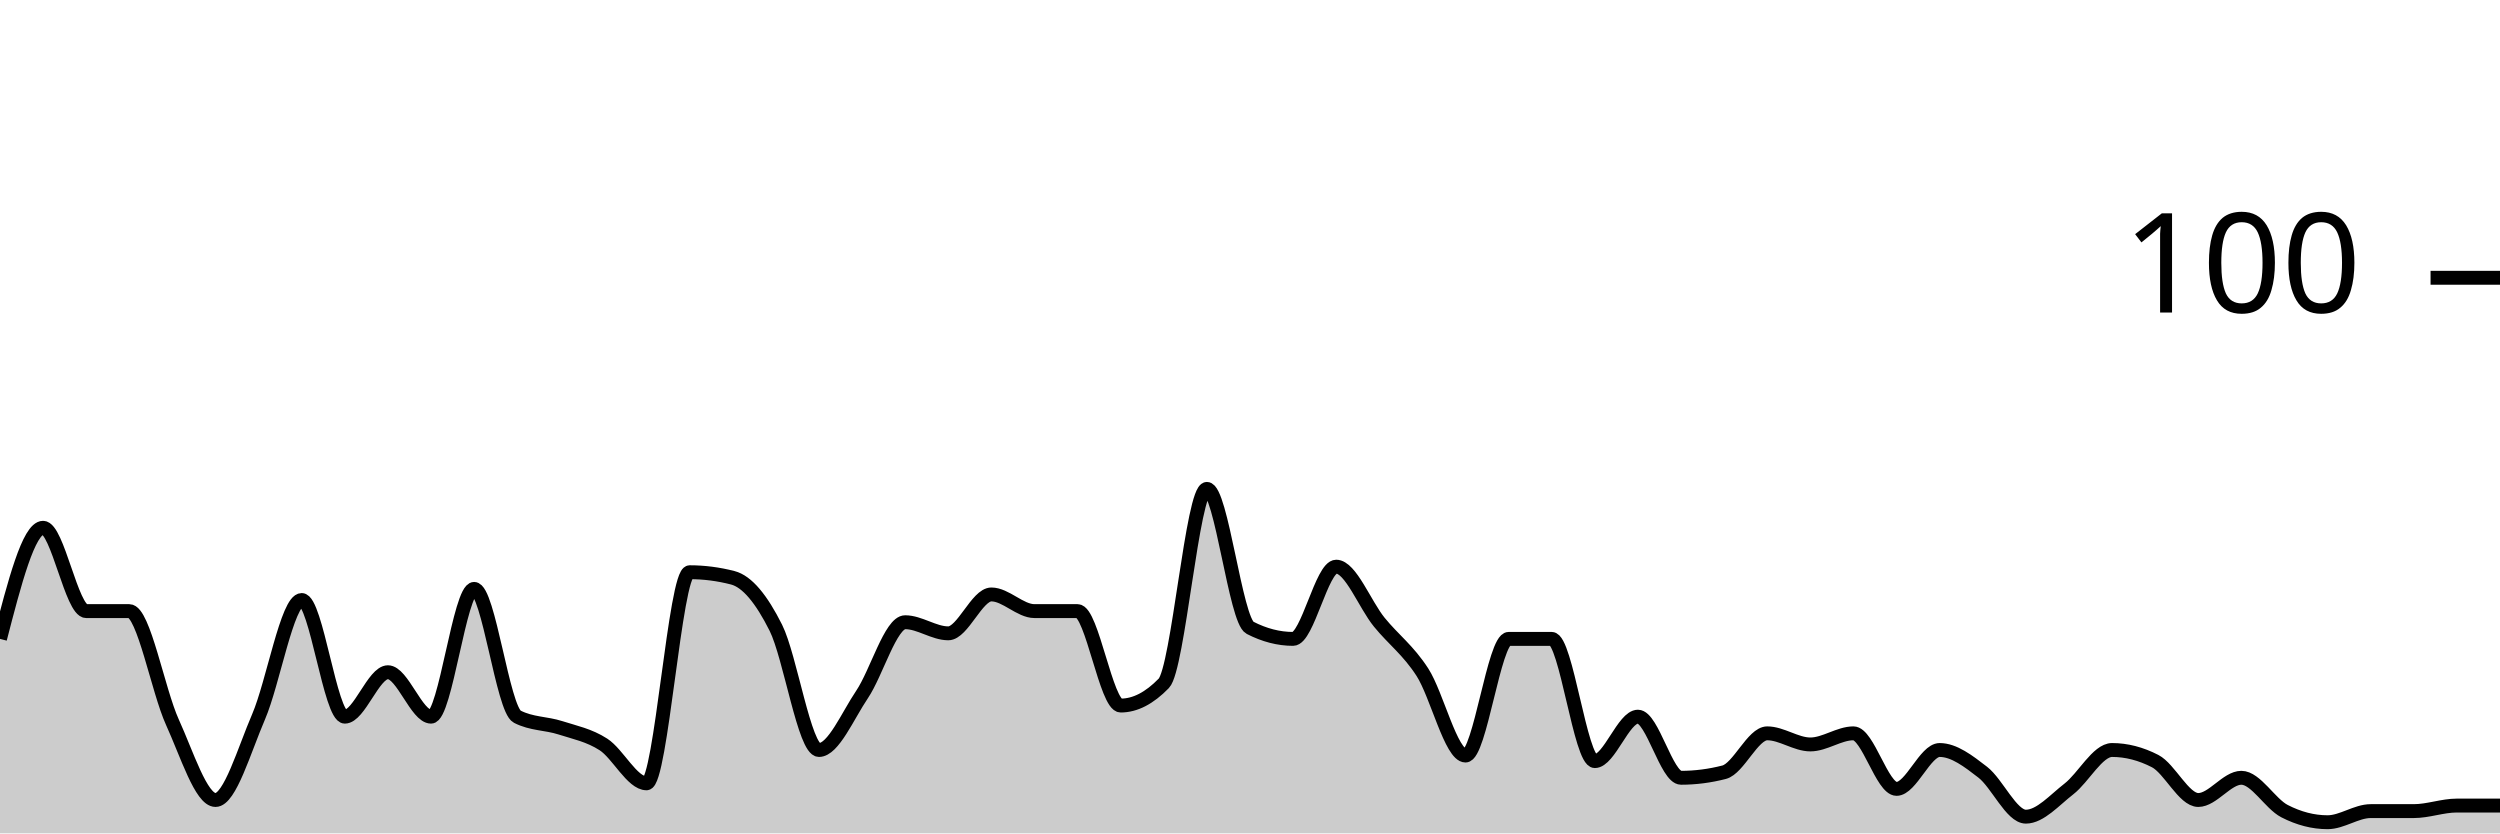
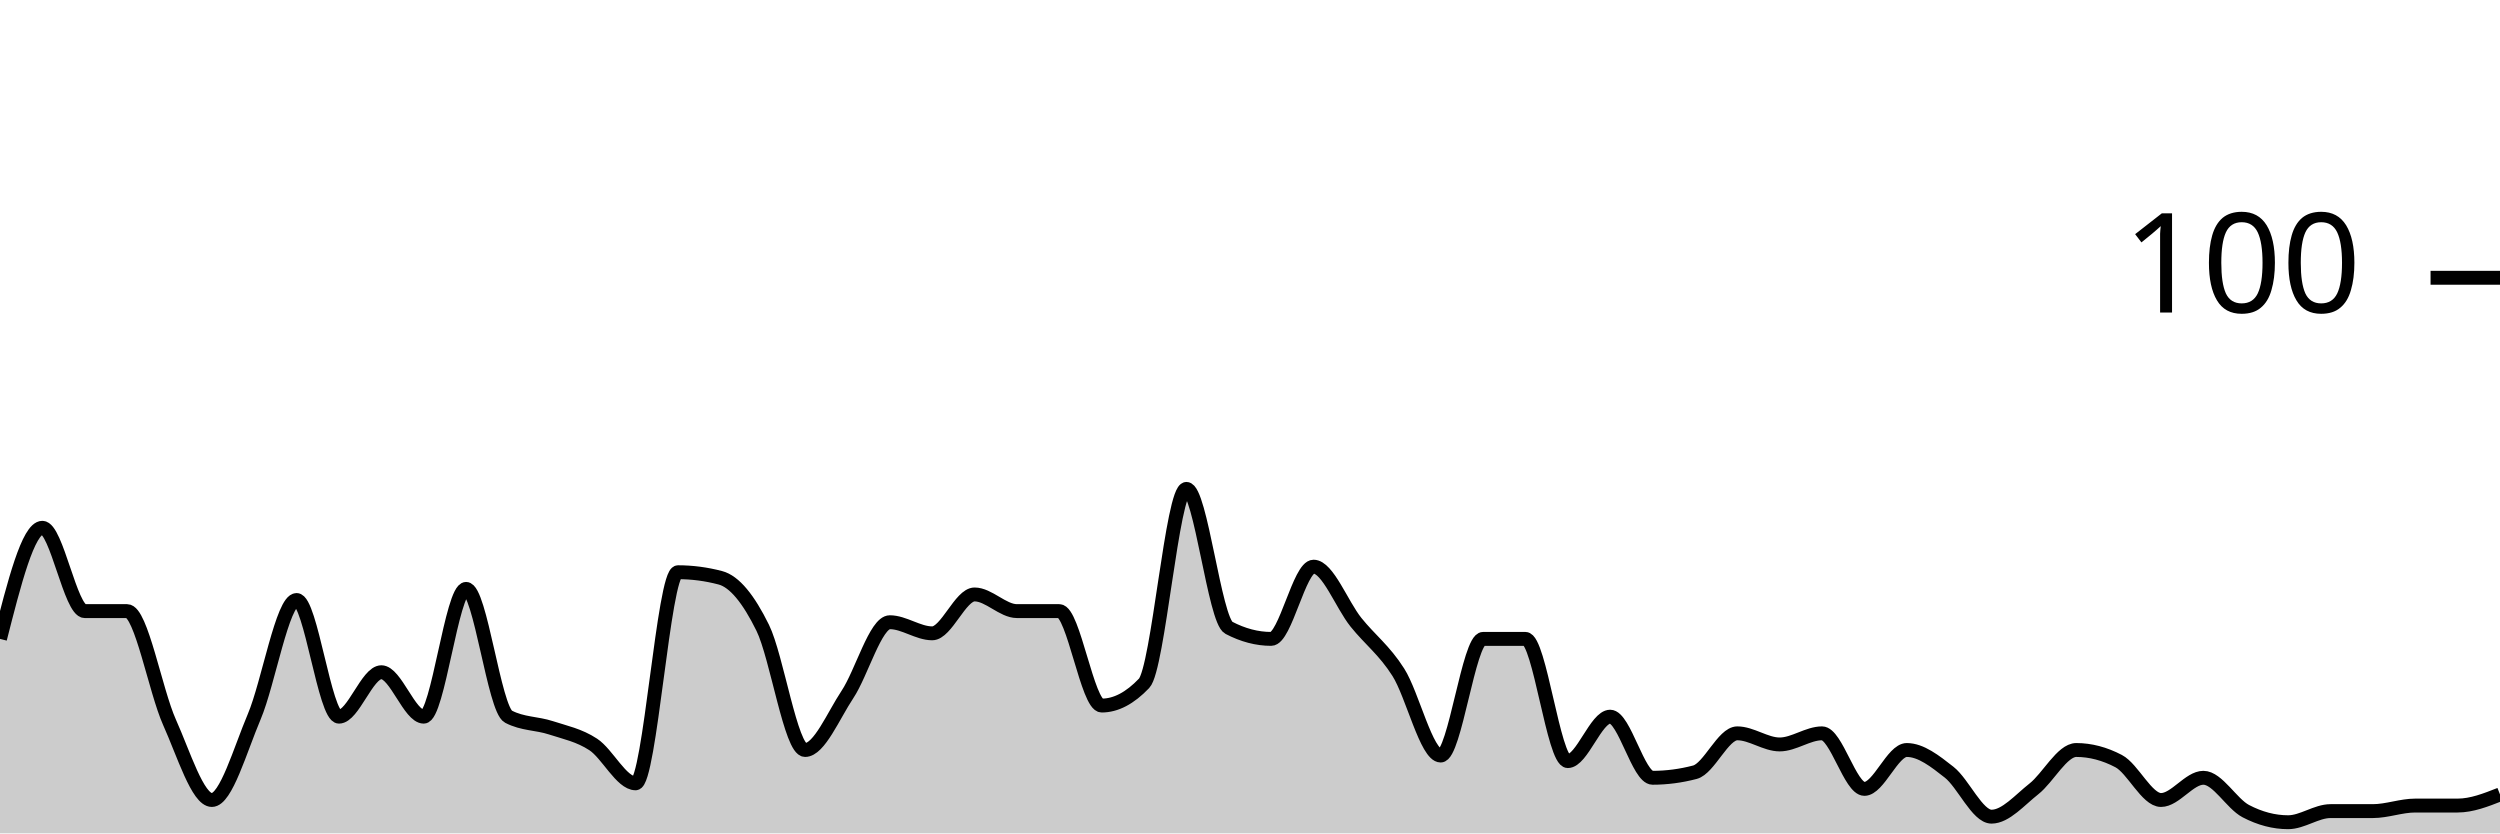
<svg xmlns="http://www.w3.org/2000/svg" viewBox="0 0 180 60">
  <g transform="translate(0,20)">
-     <path class="area" fill="rgba(0, 0, 0, 0.2)" d="M0,26C1.034,22,2.069,18,3.103,18C4.138,18,5.172,24,6.207,24C7.241,24,8.276,24,9.31,24C10.345,24,11.379,29.733,12.414,32C13.448,34.267,14.483,37.6,15.517,37.6C16.552,37.6,17.586,34,18.621,31.6C19.655,29.2,20.69,23.2,21.724,23.2C22.759,23.2,23.793,31.6,24.828,31.6C25.862,31.6,26.897,28.4,27.931,28.4C28.966,28.4,30,31.6,31.034,31.6C32.069,31.6,33.103,22.4,34.138,22.4C35.172,22.4,36.207,31.067,37.241,31.6C38.276,32.133,39.31,32.067,40.345,32.4C41.379,32.733,42.414,32.933,43.448,33.6C44.483,34.267,45.517,36.4,46.552,36.4C47.586,36.4,48.621,21.2,49.655,21.2C50.69,21.2,51.724,21.333,52.759,21.6C53.793,21.867,54.828,23.133,55.862,25.2C56.897,27.267,57.931,34,58.966,34C60,34,61.034,31.533,62.069,30C63.103,28.467,64.138,24.8,65.172,24.8C66.207,24.8,67.241,25.6,68.276,25.6C69.31,25.6,70.345,22.8,71.379,22.8C72.414,22.8,73.448,24,74.483,24C75.517,24,76.552,24,77.586,24C78.621,24,79.655,30.8,80.69,30.8C81.724,30.8,82.759,30.267,83.793,29.2C84.828,28.133,85.862,15.2,86.897,15.2C87.931,15.2,88.966,24.667,90,25.2C91.034,25.733,92.069,26,93.103,26C94.138,26,95.172,20.8,96.207,20.8C97.241,20.8,98.276,23.533,99.31,24.8C100.345,26.067,101.379,26.8,102.414,28.4C103.448,30,104.483,34.4,105.517,34.4C106.552,34.4,107.586,26,108.621,26C109.655,26,110.69,26,111.724,26C112.759,26,113.793,34.8,114.828,34.8C115.862,34.8,116.897,31.6,117.931,31.6C118.966,31.6,120,36,121.034,36C122.069,36,123.103,35.867,124.138,35.6C125.172,35.333,126.207,32.8,127.241,32.8C128.276,32.8,129.31,33.6,130.345,33.6C131.379,33.6,132.414,32.8,133.448,32.8C134.483,32.8,135.517,36.8,136.552,36.8C137.586,36.8,138.621,34,139.655,34C140.69,34,141.724,34.8,142.759,35.6C143.793,36.4,144.828,38.8,145.862,38.8C146.897,38.8,147.931,37.6,148.966,36.8C150,36,151.034,34,152.069,34C153.103,34,154.138,34.267,155.172,34.8C156.207,35.333,157.241,37.6,158.276,37.6C159.31,37.6,160.345,36,161.379,36C162.414,36,163.448,37.867,164.483,38.4C165.517,38.933,166.552,39.2,167.586,39.2C168.621,39.2,169.655,38.4,170.69,38.4C171.724,38.4,172.759,38.4,173.793,38.4C174.828,38.4,175.862,38,176.897,38C177.931,38,178.966,38,180,38L180,40C178.966,40,177.931,40,176.897,40C175.862,40,174.828,40,173.793,40C172.759,40,171.724,40,170.69,40C169.655,40,168.621,40,167.586,40C166.552,40,165.517,40,164.483,40C163.448,40,162.414,40,161.379,40C160.345,40,159.31,40,158.276,40C157.241,40,156.207,40,155.172,40C154.138,40,153.103,40,152.069,40C151.034,40,150,40,148.966,40C147.931,40,146.897,40,145.862,40C144.828,40,143.793,40,142.759,40C141.724,40,140.69,40,139.655,40C138.621,40,137.586,40,136.552,40C135.517,40,134.483,40,133.448,40C132.414,40,131.379,40,130.345,40C129.31,40,128.276,40,127.241,40C126.207,40,125.172,40,124.138,40C123.103,40,122.069,40,121.034,40C120,40,118.966,40,117.931,40C116.897,40,115.862,40,114.828,40C113.793,40,112.759,40,111.724,40C110.69,40,109.655,40,108.621,40C107.586,40,106.552,40,105.517,40C104.483,40,103.448,40,102.414,40C101.379,40,100.345,40,99.31,40C98.276,40,97.241,40,96.207,40C95.172,40,94.138,40,93.103,40C92.069,40,91.034,40,90,40C88.966,40,87.931,40,86.897,40C85.862,40,84.828,40,83.793,40C82.759,40,81.724,40,80.69,40C79.655,40,78.621,40,77.586,40C76.552,40,75.517,40,74.483,40C73.448,40,72.414,40,71.379,40C70.345,40,69.31,40,68.276,40C67.241,40,66.207,40,65.172,40C64.138,40,63.103,40,62.069,40C61.034,40,60,40,58.966,40C57.931,40,56.897,40,55.862,40C54.828,40,53.793,40,52.759,40C51.724,40,50.69,40,49.655,40C48.621,40,47.586,40,46.552,40C45.517,40,44.483,40,43.448,40C42.414,40,41.379,40,40.345,40C39.31,40,38.276,40,37.241,40C36.207,40,35.172,40,34.138,40C33.103,40,32.069,40,31.034,40C30,40,28.966,40,27.931,40C26.897,40,25.862,40,24.828,40C23.793,40,22.759,40,21.724,40C20.69,40,19.655,40,18.621,40C17.586,40,16.552,40,15.517,40C14.483,40,13.448,40,12.414,40C11.379,40,10.345,40,9.31,40C8.276,40,7.241,40,6.207,40C5.172,40,4.138,40,3.103,40C2.069,40,1.034,40,0,40Z" />
-     <path class="line" stroke="black" fill="none" d="M0,26C1.034,22,2.069,18,3.103,18C4.138,18,5.172,24,6.207,24C7.241,24,8.276,24,9.31,24C10.345,24,11.379,29.733,12.414,32C13.448,34.267,14.483,37.6,15.517,37.6C16.552,37.6,17.586,34,18.621,31.6C19.655,29.2,20.69,23.2,21.724,23.2C22.759,23.2,23.793,31.6,24.828,31.6C25.862,31.6,26.897,28.4,27.931,28.4C28.966,28.4,30,31.6,31.034,31.6C32.069,31.6,33.103,22.4,34.138,22.4C35.172,22.4,36.207,31.067,37.241,31.6C38.276,32.133,39.31,32.067,40.345,32.4C41.379,32.733,42.414,32.933,43.448,33.6C44.483,34.267,45.517,36.4,46.552,36.4C47.586,36.4,48.621,21.2,49.655,21.2C50.69,21.2,51.724,21.333,52.759,21.6C53.793,21.867,54.828,23.133,55.862,25.2C56.897,27.267,57.931,34,58.966,34C60,34,61.034,31.533,62.069,30C63.103,28.467,64.138,24.8,65.172,24.8C66.207,24.8,67.241,25.6,68.276,25.6C69.31,25.6,70.345,22.8,71.379,22.8C72.414,22.8,73.448,24,74.483,24C75.517,24,76.552,24,77.586,24C78.621,24,79.655,30.8,80.69,30.8C81.724,30.8,82.759,30.267,83.793,29.2C84.828,28.133,85.862,15.2,86.897,15.2C87.931,15.2,88.966,24.667,90,25.2C91.034,25.733,92.069,26,93.103,26C94.138,26,95.172,20.8,96.207,20.8C97.241,20.8,98.276,23.533,99.31,24.8C100.345,26.067,101.379,26.8,102.414,28.4C103.448,30,104.483,34.4,105.517,34.4C106.552,34.4,107.586,26,108.621,26C109.655,26,110.69,26,111.724,26C112.759,26,113.793,34.8,114.828,34.8C115.862,34.8,116.897,31.6,117.931,31.6C118.966,31.6,120,36,121.034,36C122.069,36,123.103,35.867,124.138,35.6C125.172,35.333,126.207,32.8,127.241,32.8C128.276,32.8,129.31,33.6,130.345,33.6C131.379,33.6,132.414,32.8,133.448,32.8C134.483,32.8,135.517,36.8,136.552,36.8C137.586,36.8,138.621,34,139.655,34C140.69,34,141.724,34.8,142.759,35.6C143.793,36.4,144.828,38.8,145.862,38.8C146.897,38.8,147.931,37.6,148.966,36.8C150,36,151.034,34,152.069,34C153.103,34,154.138,34.267,155.172,34.8C156.207,35.333,157.241,37.6,158.276,37.6C159.31,37.6,160.345,36,161.379,36C162.414,36,163.448,37.867,164.483,38.4C165.517,38.933,166.552,39.2,167.586,39.2C168.621,39.2,169.655,38.4,170.69,38.4C171.724,38.4,172.759,38.4,173.793,38.4C174.828,38.4,175.862,38,176.897,38C177.931,38,178.966,38,180,38" />
+     <path class="area" fill="rgba(0, 0, 0, 0.2)" d="M0,26C1.017,22,2.034,18,3.051,18C4.068,18,5.085,24,6.102,24C7.119,24,8.136,24,9.153,24C10.169,24,11.186,29.733,12.203,32C13.22,34.267,14.237,37.6,15.254,37.6C16.271,37.6,17.288,34,18.305,31.6C19.322,29.2,20.339,23.2,21.356,23.2C22.373,23.2,23.39,31.6,24.407,31.6C25.424,31.6,26.441,28.4,27.458,28.4C28.475,28.4,29.492,31.6,30.508,31.6C31.525,31.6,32.542,22.4,33.559,22.4C34.576,22.4,35.593,31.067,36.61,31.6C37.627,32.133,38.644,32.067,39.661,32.4C40.678,32.733,41.695,32.933,42.712,33.6C43.729,34.267,44.746,36.4,45.763,36.4C46.78,36.4,47.797,21.2,48.814,21.2C49.831,21.2,50.847,21.333,51.864,21.6C52.881,21.867,53.898,23.133,54.915,25.2C55.932,27.267,56.949,34,57.966,34C58.983,34,60,31.533,61.017,30C62.034,28.467,63.051,24.8,64.068,24.8C65.085,24.8,66.102,25.6,67.119,25.6C68.136,25.6,69.153,22.8,70.169,22.8C71.186,22.8,72.203,24,73.22,24C74.237,24,75.254,24,76.271,24C77.288,24,78.305,30.8,79.322,30.8C80.339,30.8,81.356,30.267,82.373,29.2C83.39,28.133,84.407,15.2,85.424,15.2C86.441,15.2,87.458,24.667,88.475,25.2C89.492,25.733,90.508,26,91.525,26C92.542,26,93.559,20.8,94.576,20.8C95.593,20.8,96.61,23.533,97.627,24.8C98.644,26.067,99.661,26.8,100.678,28.4C101.695,30,102.712,34.4,103.729,34.4C104.746,34.4,105.763,26,106.78,26C107.797,26,108.814,26,109.831,26C110.847,26,111.864,34.8,112.881,34.8C113.898,34.8,114.915,31.6,115.932,31.6C116.949,31.6,117.966,36,118.983,36C120,36,121.017,35.867,122.034,35.6C123.051,35.333,124.068,32.8,125.085,32.8C126.102,32.8,127.119,33.6,128.136,33.6C129.153,33.6,130.169,32.8,131.186,32.8C132.203,32.8,133.22,36.8,134.237,36.8C135.254,36.8,136.271,34,137.288,34C138.305,34,139.322,34.8,140.339,35.6C141.356,36.4,142.373,38.8,143.39,38.8C144.407,38.8,145.424,37.6,146.441,36.8C147.458,36,148.475,34,149.492,34C150.508,34,151.525,34.267,152.542,34.8C153.559,35.333,154.576,37.6,155.593,37.6C156.61,37.6,157.627,36,158.644,36C159.661,36,160.678,37.867,161.695,38.4C162.712,38.933,163.729,39.2,164.746,39.2C165.763,39.2,166.78,38.4,167.797,38.4C168.814,38.4,169.831,38.4,170.847,38.4C171.864,38.4,172.881,38,173.898,38C174.915,38,175.932,38,176.949,38C177.966,38,178.983,37.6,180,37.2L180,40C178.983,40,177.966,40,176.949,40C175.932,40,174.915,40,173.898,40C172.881,40,171.864,40,170.847,40C169.831,40,168.814,40,167.797,40C166.78,40,165.763,40,164.746,40C163.729,40,162.712,40,161.695,40C160.678,40,159.661,40,158.644,40C157.627,40,156.61,40,155.593,40C154.576,40,153.559,40,152.542,40C151.525,40,150.508,40,149.492,40C148.475,40,147.458,40,146.441,40C145.424,40,144.407,40,143.39,40C142.373,40,141.356,40,140.339,40C139.322,40,138.305,40,137.288,40C136.271,40,135.254,40,134.237,40C133.22,40,132.203,40,131.186,40C130.169,40,129.153,40,128.136,40C127.119,40,126.102,40,125.085,40C124.068,40,123.051,40,122.034,40C121.017,40,120,40,118.983,40C117.966,40,116.949,40,115.932,40C114.915,40,113.898,40,112.881,40C111.864,40,110.847,40,109.831,40C108.814,40,107.797,40,106.78,40C105.763,40,104.746,40,103.729,40C102.712,40,101.695,40,100.678,40C99.661,40,98.644,40,97.627,40C96.61,40,95.593,40,94.576,40C93.559,40,92.542,40,91.525,40C90.508,40,89.492,40,88.475,40C87.458,40,86.441,40,85.424,40C84.407,40,83.39,40,82.373,40C81.356,40,80.339,40,79.322,40C78.305,40,77.288,40,76.271,40C75.254,40,74.237,40,73.22,40C72.203,40,71.186,40,70.169,40C69.153,40,68.136,40,67.119,40C66.102,40,65.085,40,64.068,40C63.051,40,62.034,40,61.017,40C60,40,58.983,40,57.966,40C56.949,40,55.932,40,54.915,40C53.898,40,52.881,40,51.864,40C50.847,40,49.831,40,48.814,40C47.797,40,46.78,40,45.763,40C44.746,40,43.729,40,42.712,40C41.695,40,40.678,40,39.661,40C38.644,40,37.627,40,36.61,40C35.593,40,34.576,40,33.559,40C32.542,40,31.525,40,30.508,40C29.492,40,28.475,40,27.458,40C26.441,40,25.424,40,24.407,40C23.39,40,22.373,40,21.356,40C20.339,40,19.322,40,18.305,40C17.288,40,16.271,40,15.254,40C14.237,40,13.22,40,12.203,40C11.186,40,10.169,40,9.153,40C8.136,40,7.119,40,6.102,40C5.085,40,4.068,40,3.051,40C2.034,40,1.017,40,0,40Z" />
+     <path class="line" stroke="black" fill="none" d="M0,26C1.017,22,2.034,18,3.051,18C4.068,18,5.085,24,6.102,24C7.119,24,8.136,24,9.153,24C10.169,24,11.186,29.733,12.203,32C13.22,34.267,14.237,37.6,15.254,37.6C16.271,37.6,17.288,34,18.305,31.6C19.322,29.2,20.339,23.2,21.356,23.2C22.373,23.2,23.39,31.6,24.407,31.6C25.424,31.6,26.441,28.4,27.458,28.4C28.475,28.4,29.492,31.6,30.508,31.6C31.525,31.6,32.542,22.4,33.559,22.4C34.576,22.4,35.593,31.067,36.61,31.6C37.627,32.133,38.644,32.067,39.661,32.4C40.678,32.733,41.695,32.933,42.712,33.6C43.729,34.267,44.746,36.4,45.763,36.4C46.78,36.4,47.797,21.2,48.814,21.2C49.831,21.2,50.847,21.333,51.864,21.6C52.881,21.867,53.898,23.133,54.915,25.2C55.932,27.267,56.949,34,57.966,34C58.983,34,60,31.533,61.017,30C62.034,28.467,63.051,24.8,64.068,24.8C65.085,24.8,66.102,25.6,67.119,25.6C68.136,25.6,69.153,22.8,70.169,22.8C71.186,22.8,72.203,24,73.22,24C74.237,24,75.254,24,76.271,24C77.288,24,78.305,30.8,79.322,30.8C80.339,30.8,81.356,30.267,82.373,29.2C83.39,28.133,84.407,15.2,85.424,15.2C86.441,15.2,87.458,24.667,88.475,25.2C89.492,25.733,90.508,26,91.525,26C92.542,26,93.559,20.8,94.576,20.8C95.593,20.8,96.61,23.533,97.627,24.8C98.644,26.067,99.661,26.8,100.678,28.4C101.695,30,102.712,34.4,103.729,34.4C104.746,34.4,105.763,26,106.78,26C107.797,26,108.814,26,109.831,26C110.847,26,111.864,34.8,112.881,34.8C113.898,34.8,114.915,31.6,115.932,31.6C116.949,31.6,117.966,36,118.983,36C120,36,121.017,35.867,122.034,35.6C123.051,35.333,124.068,32.8,125.085,32.8C126.102,32.8,127.119,33.6,128.136,33.6C129.153,33.6,130.169,32.8,131.186,32.8C132.203,32.8,133.22,36.8,134.237,36.8C135.254,36.8,136.271,34,137.288,34C138.305,34,139.322,34.8,140.339,35.6C141.356,36.4,142.373,38.8,143.39,38.8C144.407,38.8,145.424,37.6,146.441,36.8C147.458,36,148.475,34,149.492,34C150.508,34,151.525,34.267,152.542,34.8C153.559,35.333,154.576,37.6,155.593,37.6C156.61,37.6,157.627,36,158.644,36C159.661,36,160.678,37.867,161.695,38.4C162.712,38.933,163.729,39.2,164.746,39.2C165.763,39.2,166.78,38.4,167.797,38.4C168.814,38.4,169.831,38.4,170.847,38.4C171.864,38.4,172.881,38,173.898,38C174.915,38,175.932,38,176.949,38C177.966,38,178.983,37.6,180,37.2" />
    <path class="axis-ceiling" stroke-width="1" stroke="black" fill="none" d="M175,0L180,0" />
    <text class="axis-ceiling-label" font-family="sans-serif" text-anchor="end" font-size="10px" x="170" y="2.5">100</text>
  </g>
</svg>
